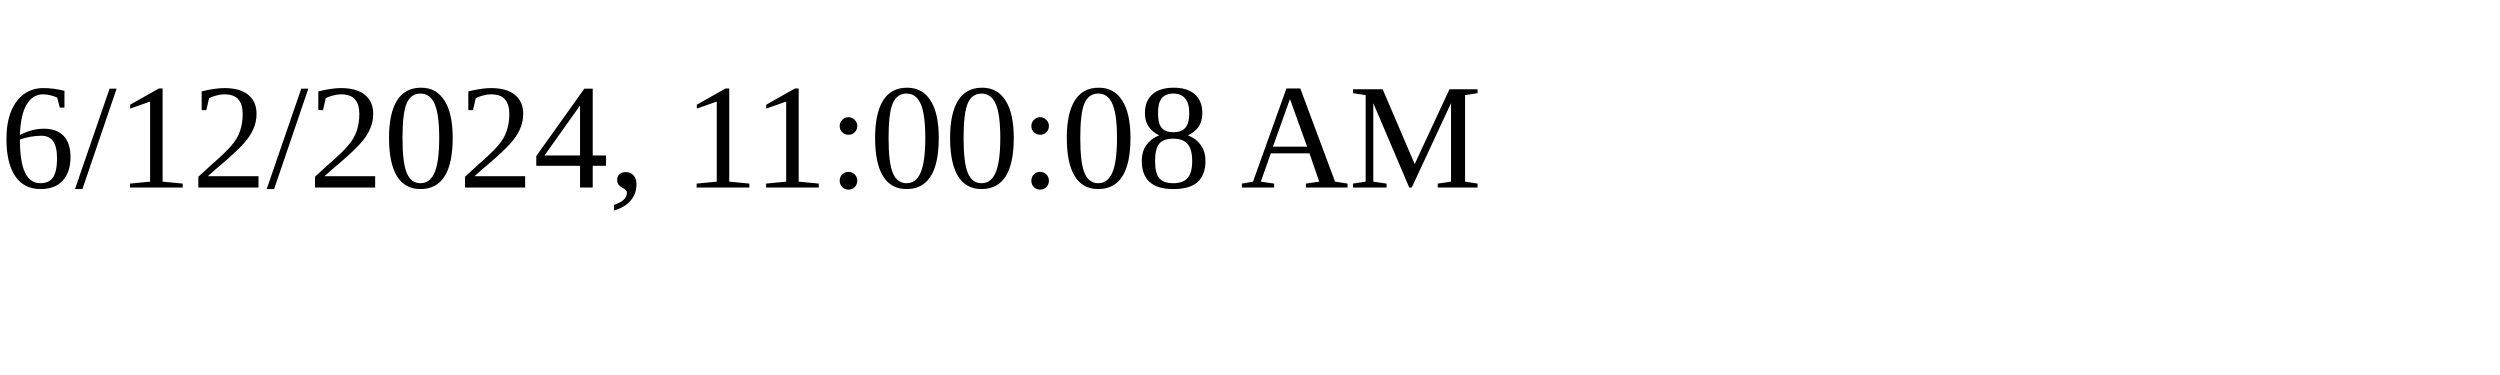
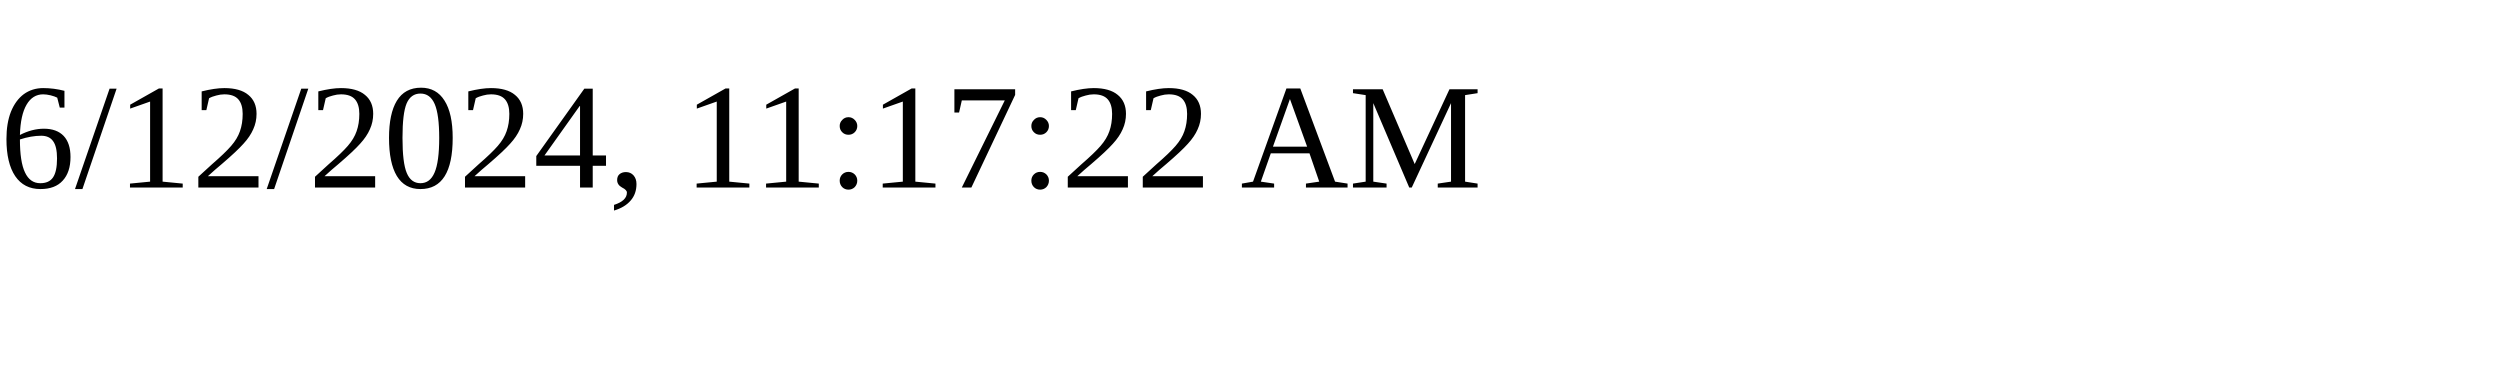
<svg xmlns="http://www.w3.org/2000/svg" height="30" width="200">
-   <text x="0" y="15">6/12/2024, 11:00:08 AM</text>
+   <text x="0" y="15">6/12/2024, 11:17:22 AM</text>
</svg>
